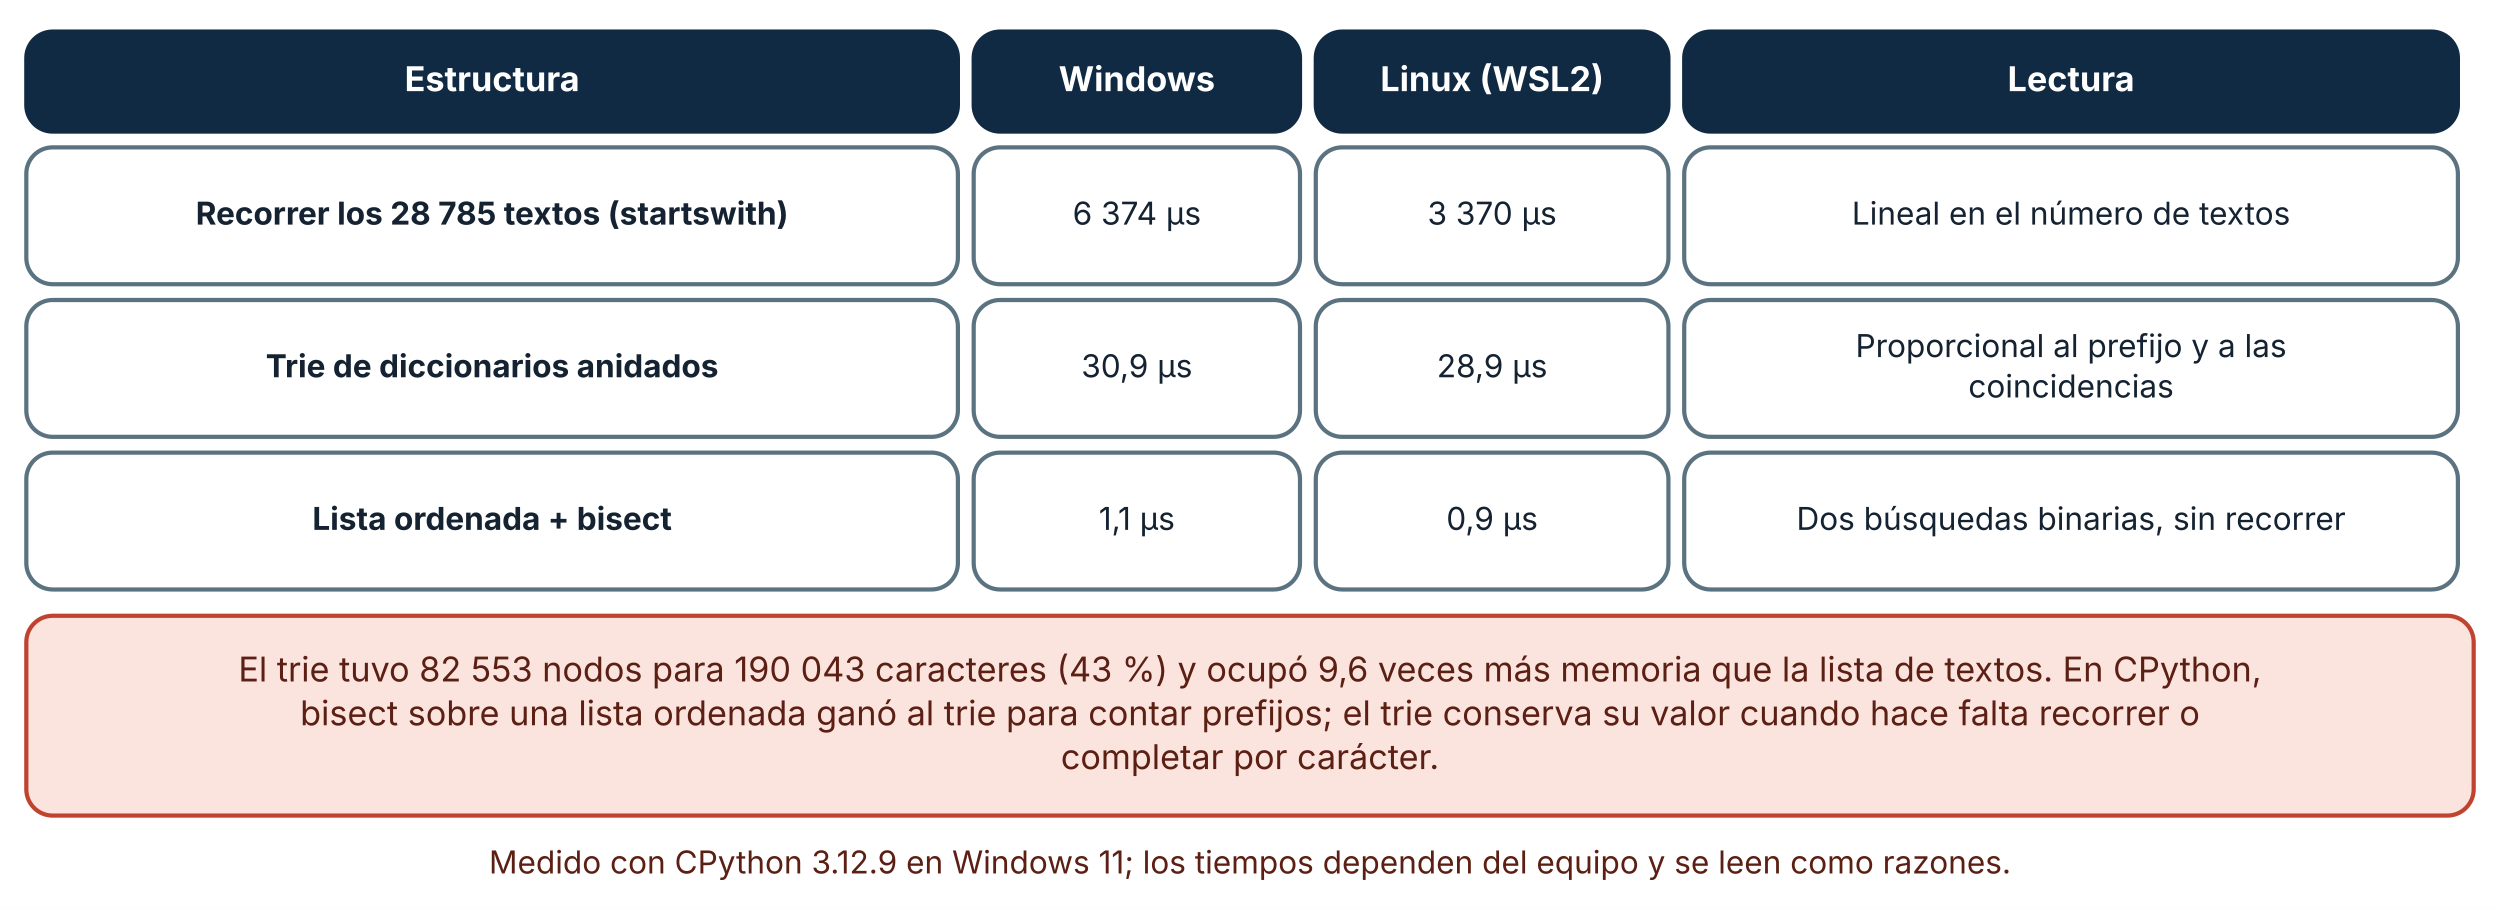
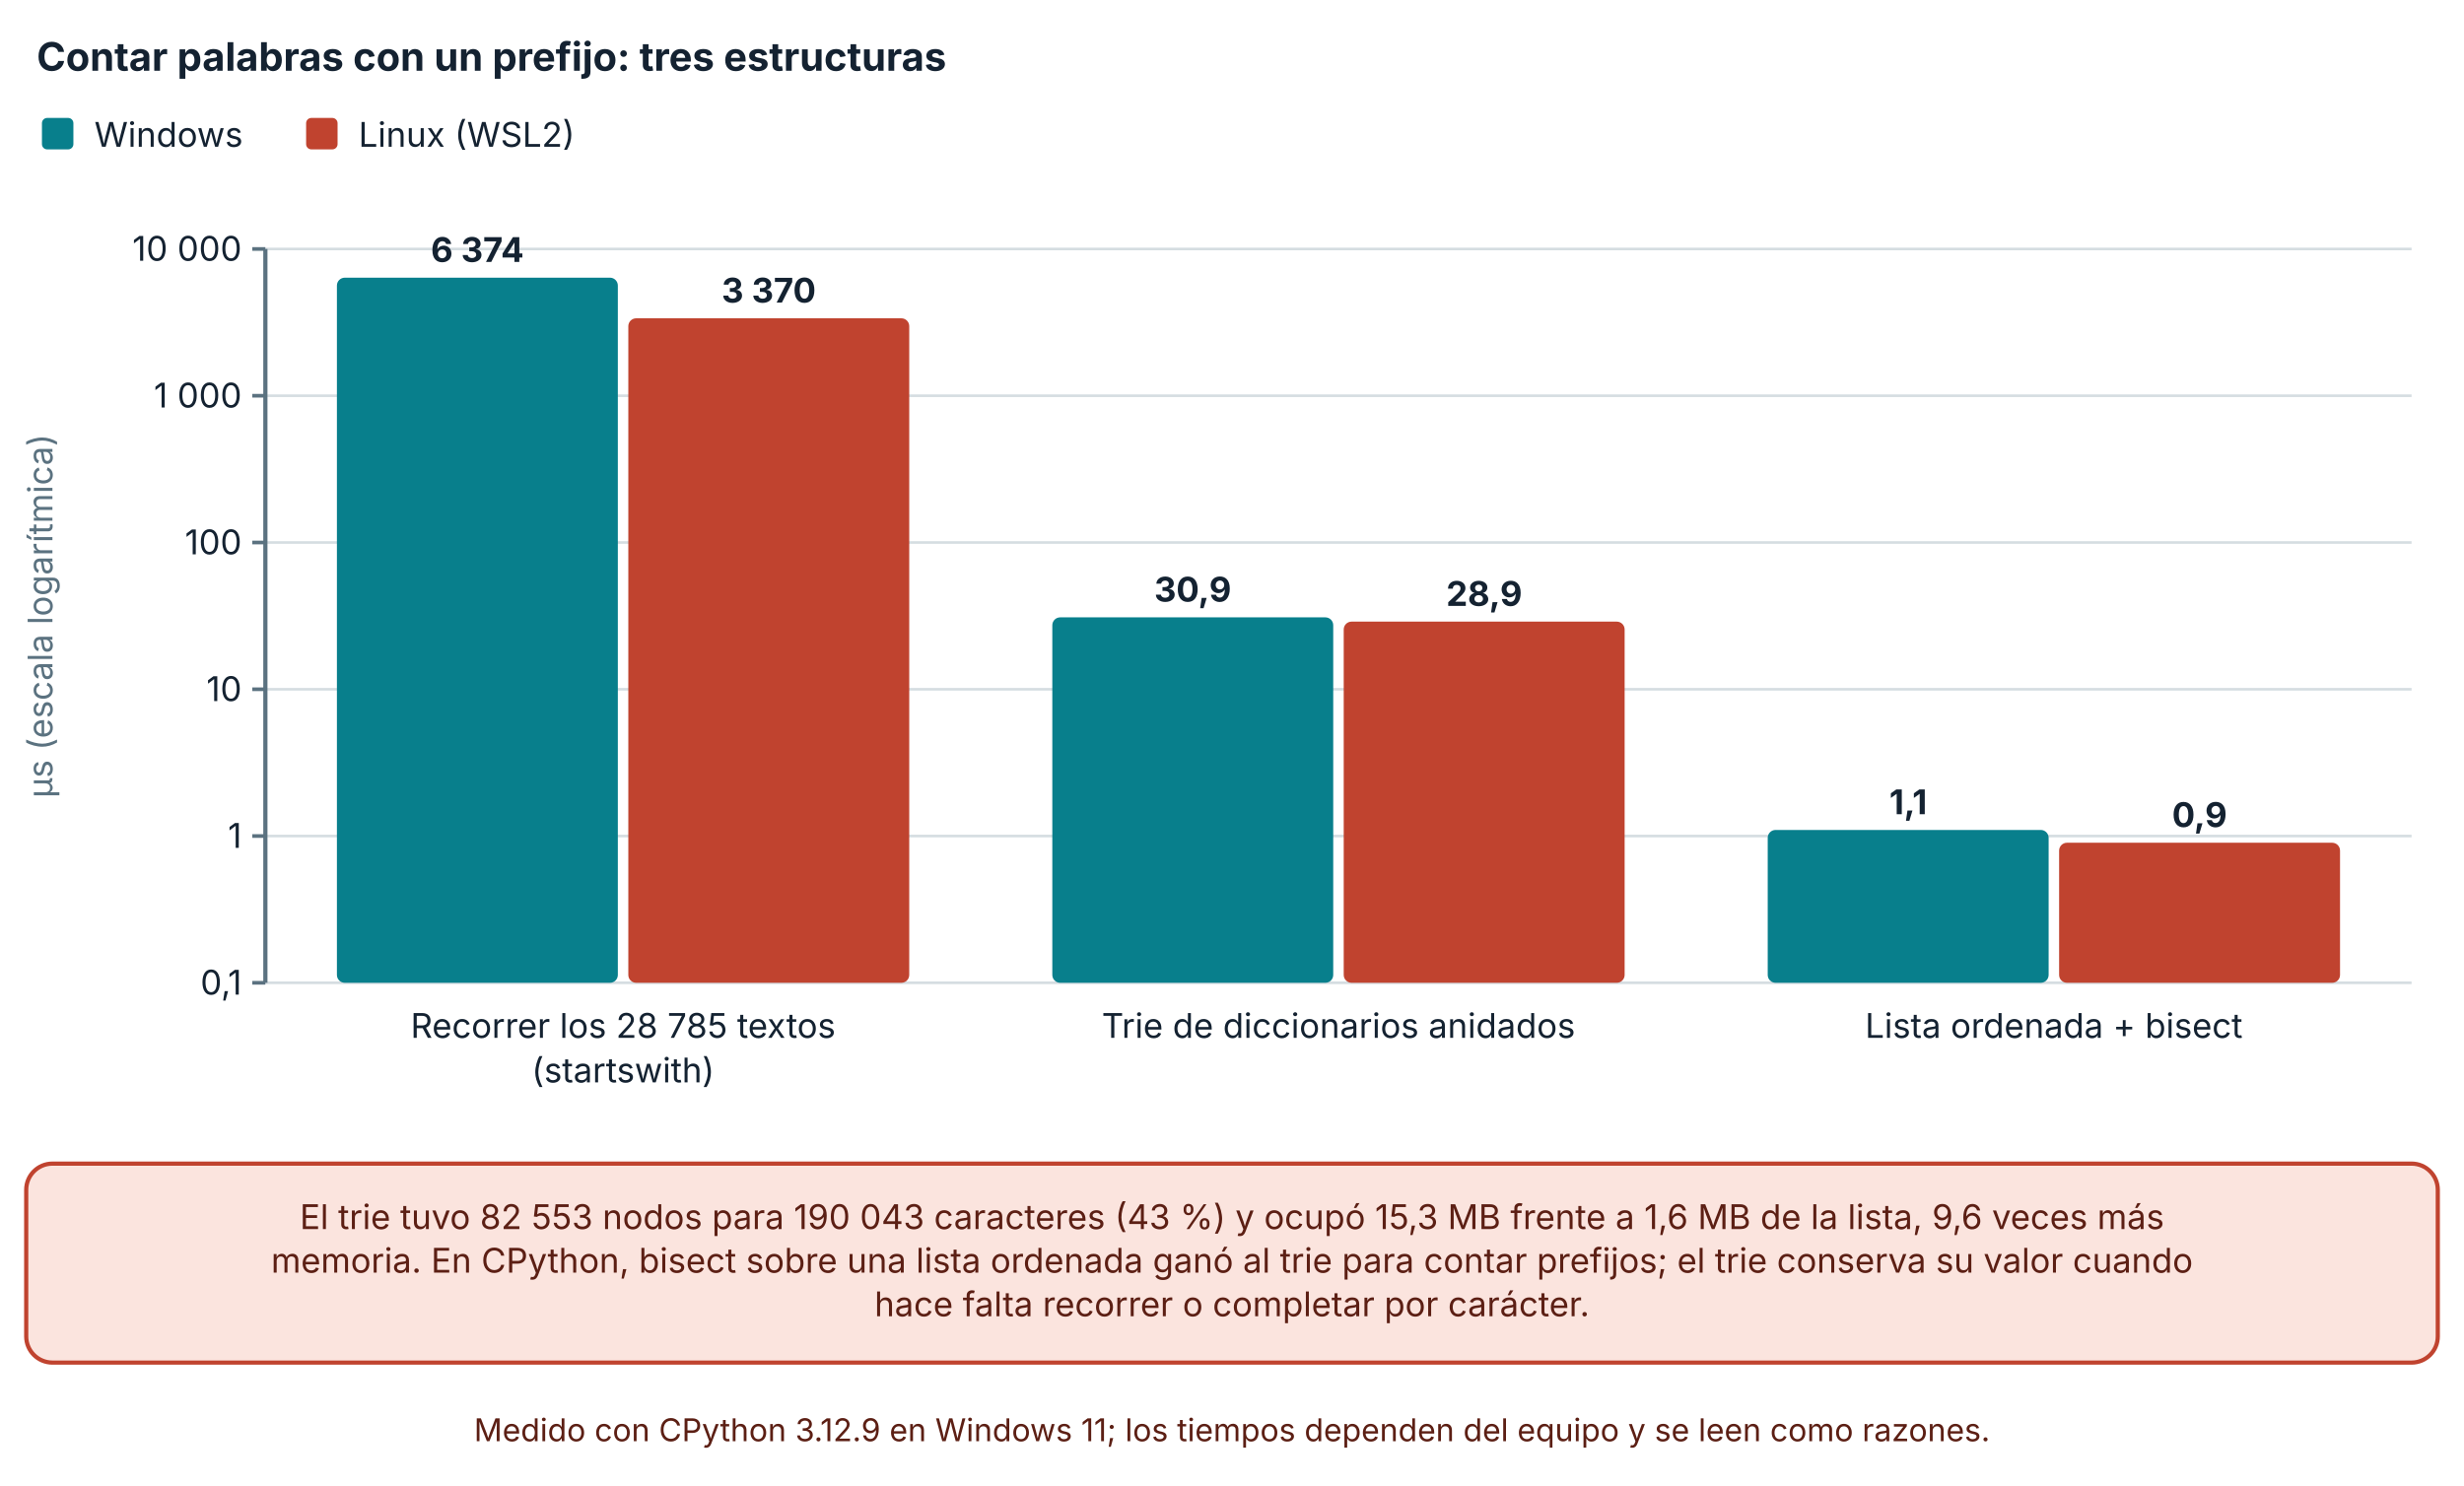
- <svg xmlns="http://www.w3.org/2000/svg" viewBox="0 0 950 345" width="950" height="345" role="img" aria-labelledby="t d" font-family="Inter, 'Segoe UI', system-ui, -apple-system, sans-serif">
+ <svg xmlns="http://www.w3.org/2000/svg" viewBox="0 0 940 567" width="940" height="567" role="img" aria-labelledby="t d" font-family="Inter, 'Segoe UI', system-ui, -apple-system, sans-serif">
  <defs>
    <marker id="arrow" viewBox="0 0 10 10" refX="9" refY="5" markerWidth="8" markerHeight="8" orient="auto-start-reverse">
      <path d="M0,0 L10,5 L0,10 z" fill="#32505f" />
    </marker>
    <marker id="arrow-coral" viewBox="0 0 10 10" refX="9" refY="5" markerWidth="8" markerHeight="8" orient="auto-start-reverse">
      <path d="M0,0 L10,5 L0,10 z" fill="#c0432f" />
    </marker>
  </defs>
-   <rect width="950" height="345" fill="#ffffff" />
-   <rect x="10" y="12" width="354" height="38" rx="10" fill="#102a43" stroke="#102a43" stroke-width="1.6" />
-   <text x="187" y="34.64" font-size="13" text-anchor="middle" font-weight="700" fill="#ffffff">
-     <tspan x="187" dy="0">Estructura</tspan>
+   <rect width="940" height="567" fill="#ffffff" />
+   <text x="14" y="27" font-size="15" text-anchor="start" font-weight="700" fill="#142231">
+     <tspan x="14" dy="0">Contar palabras con un prefijo: tres estructuras</tspan>
  </text>
-   <rect x="370" y="12" width="124" height="38" rx="10" fill="#102a43" stroke="#102a43" stroke-width="1.6" />
-   <text x="432" y="34.64" font-size="13" text-anchor="middle" font-weight="700" fill="#ffffff">
-     <tspan x="432" dy="0">Windows</tspan>
+   <rect x="16" y="45" width="12" height="12" rx="2" fill="#087f8c" />
+   <text x="36" y="56" font-size="13" text-anchor="start" font-weight="400" fill="#142231">
+     <tspan x="36" dy="0">Windows</tspan>
  </text>
-   <rect x="500" y="12" width="134" height="38" rx="10" fill="#102a43" stroke="#102a43" stroke-width="1.6" />
-   <text x="567" y="34.64" font-size="13" text-anchor="middle" font-weight="700" fill="#ffffff">
-     <tspan x="567" dy="0">Linux (WSL2)</tspan>
+   <rect x="116.78" y="45" width="12" height="12" rx="2" fill="#c0432f" />
+   <text x="136.78" y="56" font-size="13" text-anchor="start" font-weight="400" fill="#142231">
+     <tspan x="136.78" dy="0">Linux (WSL2)</tspan>
  </text>
-   <rect x="640" y="12" width="294" height="38" rx="10" fill="#102a43" stroke="#102a43" stroke-width="1.6" />
-   <text x="787" y="34.64" font-size="13" text-anchor="middle" font-weight="700" fill="#ffffff">
-     <tspan x="787" dy="0">Lectura</tspan>
+   <line x1="101.24" y1="375" x2="920" y2="375" stroke="#d5dde1" stroke-width="1" />
+   <line x1="96.24" y1="375" x2="101.24" y2="375" stroke="#5b7280" stroke-width="1.4" />
+   <text x="92.24" y="379.5" font-size="13" text-anchor="end" font-weight="400" fill="#142231">
+     <tspan x="92.24" dy="0">0,1</tspan>
  </text>
-   <rect x="10" y="56" width="354" height="52" rx="10" fill="#ffffff" stroke="#5b7280" stroke-width="1.6" />
-   <text x="187" y="85.36" font-size="12" text-anchor="middle" font-weight="700" fill="#142231">
-     <tspan x="187" dy="0">Recorrer los 28 785 textos (startswith)</tspan>
+   <line x1="101.24" y1="319" x2="920" y2="319" stroke="#d5dde1" stroke-width="1" />
+   <line x1="96.24" y1="319" x2="101.24" y2="319" stroke="#5b7280" stroke-width="1.4" />
+   <text x="92.24" y="323.5" font-size="13" text-anchor="end" font-weight="400" fill="#142231">
+     <tspan x="92.24" dy="0">1</tspan>
  </text>
-   <rect x="370" y="56" width="124" height="52" rx="10" fill="#ffffff" stroke="#5b7280" stroke-width="1.6" />
-   <text x="432" y="85.36" font-size="12" text-anchor="middle" font-weight="400" fill="#142231">
-     <tspan x="432" dy="0">6 374 µs</tspan>
+   <line x1="101.24" y1="263" x2="920" y2="263" stroke="#d5dde1" stroke-width="1" />
+   <line x1="96.24" y1="263" x2="101.24" y2="263" stroke="#5b7280" stroke-width="1.4" />
+   <text x="92.24" y="267.5" font-size="13" text-anchor="end" font-weight="400" fill="#142231">
+     <tspan x="92.24" dy="0">10</tspan>
  </text>
-   <rect x="500" y="56" width="134" height="52" rx="10" fill="#ffffff" stroke="#5b7280" stroke-width="1.6" />
-   <text x="567" y="85.36" font-size="12" text-anchor="middle" font-weight="400" fill="#142231">
-     <tspan x="567" dy="0">3 370 µs</tspan>
+   <line x1="101.24" y1="207" x2="920" y2="207" stroke="#d5dde1" stroke-width="1" />
+   <line x1="96.24" y1="207" x2="101.24" y2="207" stroke="#5b7280" stroke-width="1.4" />
+   <text x="92.24" y="211.5" font-size="13" text-anchor="end" font-weight="400" fill="#142231">
+     <tspan x="92.24" dy="0">100</tspan>
  </text>
-   <rect x="640" y="56" width="294" height="52" rx="10" fill="#ffffff" stroke="#5b7280" stroke-width="1.6" />
-   <text x="787" y="85.36" font-size="12" text-anchor="middle" font-weight="400" fill="#142231">
-     <tspan x="787" dy="0">Lineal en el número de textos</tspan>
+   <line x1="101.24" y1="151" x2="920" y2="151" stroke="#d5dde1" stroke-width="1" />
+   <line x1="96.24" y1="151" x2="101.24" y2="151" stroke="#5b7280" stroke-width="1.4" />
+   <text x="92.24" y="155.5" font-size="13" text-anchor="end" font-weight="400" fill="#142231">
+     <tspan x="92.24" dy="0">1 000</tspan>
  </text>
-   <rect x="10" y="114" width="354" height="52" rx="10" fill="#ffffff" stroke="#5b7280" stroke-width="1.6" />
-   <text x="187" y="143.36" font-size="12" text-anchor="middle" font-weight="700" fill="#142231">
-     <tspan x="187" dy="0">Trie de diccionarios anidados</tspan>
+   <line x1="101.24" y1="95" x2="920" y2="95" stroke="#d5dde1" stroke-width="1" />
+   <line x1="96.24" y1="95" x2="101.24" y2="95" stroke="#5b7280" stroke-width="1.4" />
+   <text x="92.24" y="99.5" font-size="13" text-anchor="end" font-weight="400" fill="#142231">
+     <tspan x="92.24" dy="0">10 000</tspan>
  </text>
-   <rect x="370" y="114" width="124" height="52" rx="10" fill="#ffffff" stroke="#5b7280" stroke-width="1.6" />
-   <text x="432" y="143.36" font-size="12" text-anchor="middle" font-weight="400" fill="#142231">
-     <tspan x="432" dy="0">30,9 µs</tspan>
+   <line x1="101.24" y1="95" x2="101.24" y2="375" stroke="#5b7280" stroke-width="1.6" />
+   <text x="20" y="235" font-size="13" text-anchor="middle" font-weight="400" fill="#5b7280" transform="rotate(-90 20 235)">µs (escala logarítmica)</text>
+   <rect x="128.532" y="105.953" width="107.168" height="269.047" rx="3" fill="#087f8c" />
+   <text x="182.116" y="99.953" font-size="13" text-anchor="middle" font-weight="700" fill="#142231">
+     <tspan x="182.116" dy="0">6 374</tspan>
  </text>
-   <rect x="500" y="114" width="134" height="52" rx="10" fill="#ffffff" stroke="#5b7280" stroke-width="1.6" />
-   <text x="567" y="143.36" font-size="12" text-anchor="middle" font-weight="400" fill="#142231">
-     <tspan x="567" dy="0">28,9 µs</tspan>
+   <rect x="239.7" y="121.453" width="107.168" height="253.547" rx="3" fill="#c0432f" />
+   <text x="293.284" y="115.453" font-size="13" text-anchor="middle" font-weight="700" fill="#142231">
+     <tspan x="293.284" dy="0">3 370</tspan>
  </text>
-   <rect x="640" y="114" width="294" height="52" rx="10" fill="#ffffff" stroke="#5b7280" stroke-width="1.6" />
-   <text x="787" y="135.68" font-size="12" text-anchor="middle" font-weight="400" fill="#142231">
-     <tspan x="787" dy="0">Proporcional al prefijo y a las</tspan>
+   <text x="237.7" y="396" font-size="13" text-anchor="middle" font-weight="400" fill="#142231">
+     <tspan x="237.7" dy="0">Recorrer los 28 785 textos</tspan>
  </text>
-   <text x="787" y="151.04" font-size="12" text-anchor="middle" font-weight="400" fill="#142231">
-     <tspan x="787" dy="0">coincidencias</tspan>
+   <text x="237.7" y="413" font-size="13" text-anchor="middle" font-weight="400" fill="#142231">
+     <tspan x="237.7" dy="0">(startswith)</tspan>
  </text>
-   <rect x="10" y="172" width="354" height="52" rx="10" fill="#ffffff" stroke="#5b7280" stroke-width="1.6" />
-   <text x="187" y="201.36" font-size="12" text-anchor="middle" font-weight="700" fill="#142231">
-     <tspan x="187" dy="0">Lista ordenada + bisect</tspan>
+   <rect x="401.452" y="235.562" width="107.168" height="139.438" rx="3" fill="#087f8c" />
+   <text x="455.036" y="229.562" font-size="13" text-anchor="middle" font-weight="700" fill="#142231">
+     <tspan x="455.036" dy="0">30,9</tspan>
  </text>
-   <rect x="370" y="172" width="124" height="52" rx="10" fill="#ffffff" stroke="#5b7280" stroke-width="1.6" />
-   <text x="432" y="201.36" font-size="12" text-anchor="middle" font-weight="400" fill="#142231">
-     <tspan x="432" dy="0">1,1 µs</tspan>
+   <rect x="512.62" y="237.19" width="107.168" height="137.81" rx="3" fill="#c0432f" />
+   <text x="566.204" y="231.19" font-size="13" text-anchor="middle" font-weight="700" fill="#142231">
+     <tspan x="566.204" dy="0">28,9</tspan>
  </text>
-   <rect x="500" y="172" width="134" height="52" rx="10" fill="#ffffff" stroke="#5b7280" stroke-width="1.6" />
-   <text x="567" y="201.36" font-size="12" text-anchor="middle" font-weight="400" fill="#142231">
-     <tspan x="567" dy="0">0,9 µs</tspan>
+   <text x="510.62" y="396" font-size="13" text-anchor="middle" font-weight="400" fill="#142231">
+     <tspan x="510.62" dy="0">Trie de diccionarios anidados</tspan>
  </text>
-   <rect x="640" y="172" width="294" height="52" rx="10" fill="#ffffff" stroke="#5b7280" stroke-width="1.6" />
-   <text x="787" y="201.36" font-size="12" text-anchor="middle" font-weight="400" fill="#142231">
-     <tspan x="787" dy="0">Dos búsquedas binarias, sin recorrer</tspan>
+   <rect x="674.372" y="316.682" width="107.168" height="58.318" rx="3" fill="#087f8c" />
+   <text x="727.956" y="310.682" font-size="13" text-anchor="middle" font-weight="700" fill="#142231">
+     <tspan x="727.956" dy="0">1,1</tspan>
  </text>
-   <rect x="10" y="234" width="930" height="75.92" rx="10" fill="#fbe4de" stroke="#c0432f" stroke-width="1.6" />
-   <text x="475" y="258.96" font-size="13" text-anchor="middle" font-weight="400" fill="#5c1f14">
-     <tspan x="475" dy="0">El trie tuvo 82 553 nodos para 190 043 caracteres (43 %) y ocupó 9,6 veces más memoria que la lista de textos. En CPython,</tspan>
+   <rect x="785.54" y="321.562" width="107.168" height="53.438" rx="3" fill="#c0432f" />
+   <text x="839.124" y="315.562" font-size="13" text-anchor="middle" font-weight="700" fill="#142231">
+     <tspan x="839.124" dy="0">0,9</tspan>
  </text>
-   <text x="475" y="275.6" font-size="13" text-anchor="middle" font-weight="400" fill="#5c1f14">
-     <tspan x="475" dy="0">bisect sobre una lista ordenada ganó al trie para contar prefijos; el trie conserva su valor cuando hace falta recorrer o</tspan>
+   <text x="783.54" y="396" font-size="13" text-anchor="middle" font-weight="400" fill="#142231">
+     <tspan x="783.54" dy="0">Lista ordenada + bisect</tspan>
  </text>
-   <text x="475" y="292.24" font-size="13" text-anchor="middle" font-weight="400" fill="#5c1f14">
-     <tspan x="475" dy="0">completar por carácter.</tspan>
+   <rect x="10" y="444" width="920" height="75.92" rx="10" fill="#fbe4de" stroke="#c0432f" stroke-width="1.6" />
+   <text x="470" y="468.96" font-size="13" text-anchor="middle" font-weight="400" fill="#5c1f14">
+     <tspan x="470" dy="0">El trie tuvo 82 553 nodos para 190 043 caracteres (43 %) y ocupó 15,3 MB frente a 1,6 MB de la lista, 9,6 veces más</tspan>
  </text>
-   <text x="475" y="331.92" font-size="12" text-anchor="middle" font-weight="400" fill="#5c1f14">
-     <tspan x="475" dy="0">Medido con CPython 3.12.9 en Windows 11; los tiempos dependen del equipo y se leen como razones.</tspan>
+   <text x="470" y="485.6" font-size="13" text-anchor="middle" font-weight="400" fill="#5c1f14">
+     <tspan x="470" dy="0">memoria. En CPython, bisect sobre una lista ordenada ganó al trie para contar prefijos; el trie conserva su valor cuando</tspan>
+   </text>
+   <text x="470" y="502.24" font-size="13" text-anchor="middle" font-weight="400" fill="#5c1f14">
+     <tspan x="470" dy="0">hace falta recorrer o completar por carácter.</tspan>
+   </text>
+   <text x="470" y="549.92" font-size="12" text-anchor="middle" font-weight="400" fill="#5c1f14">
+     <tspan x="470" dy="0">Medido con CPython 3.12.9 en Windows 11; los tiempos dependen del equipo y se leen como razones.</tspan>
  </text>
</svg>
